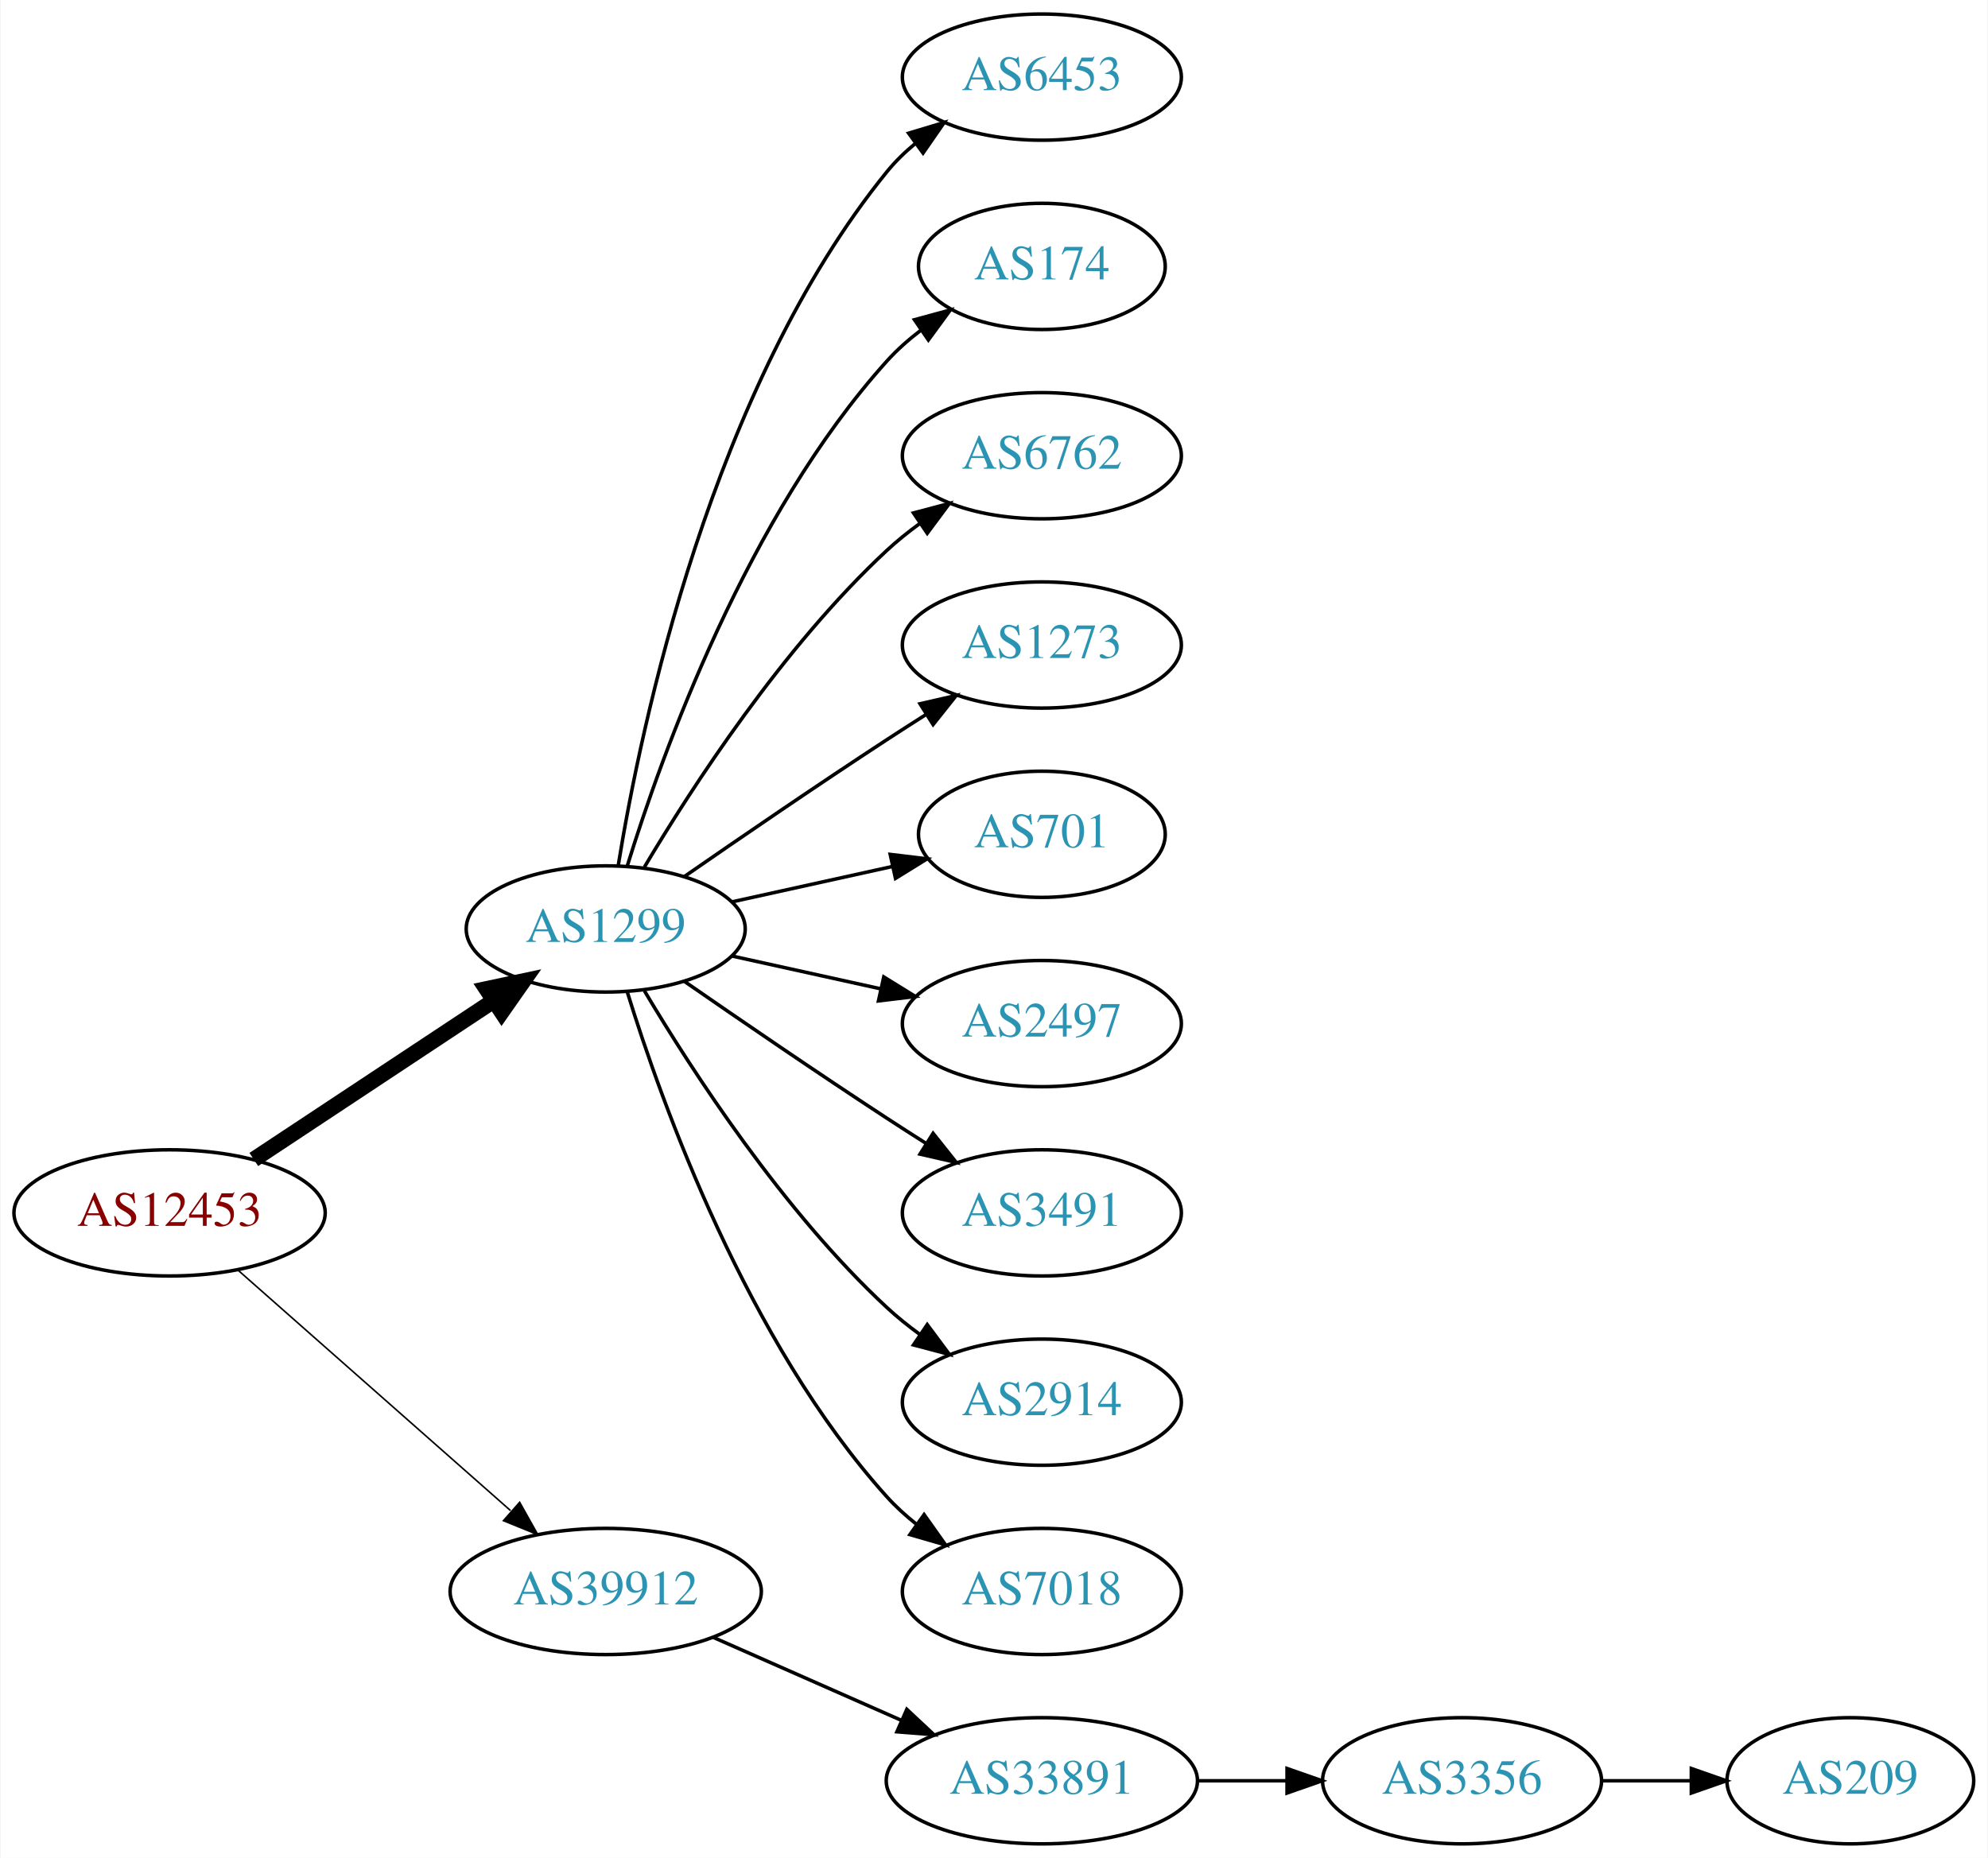
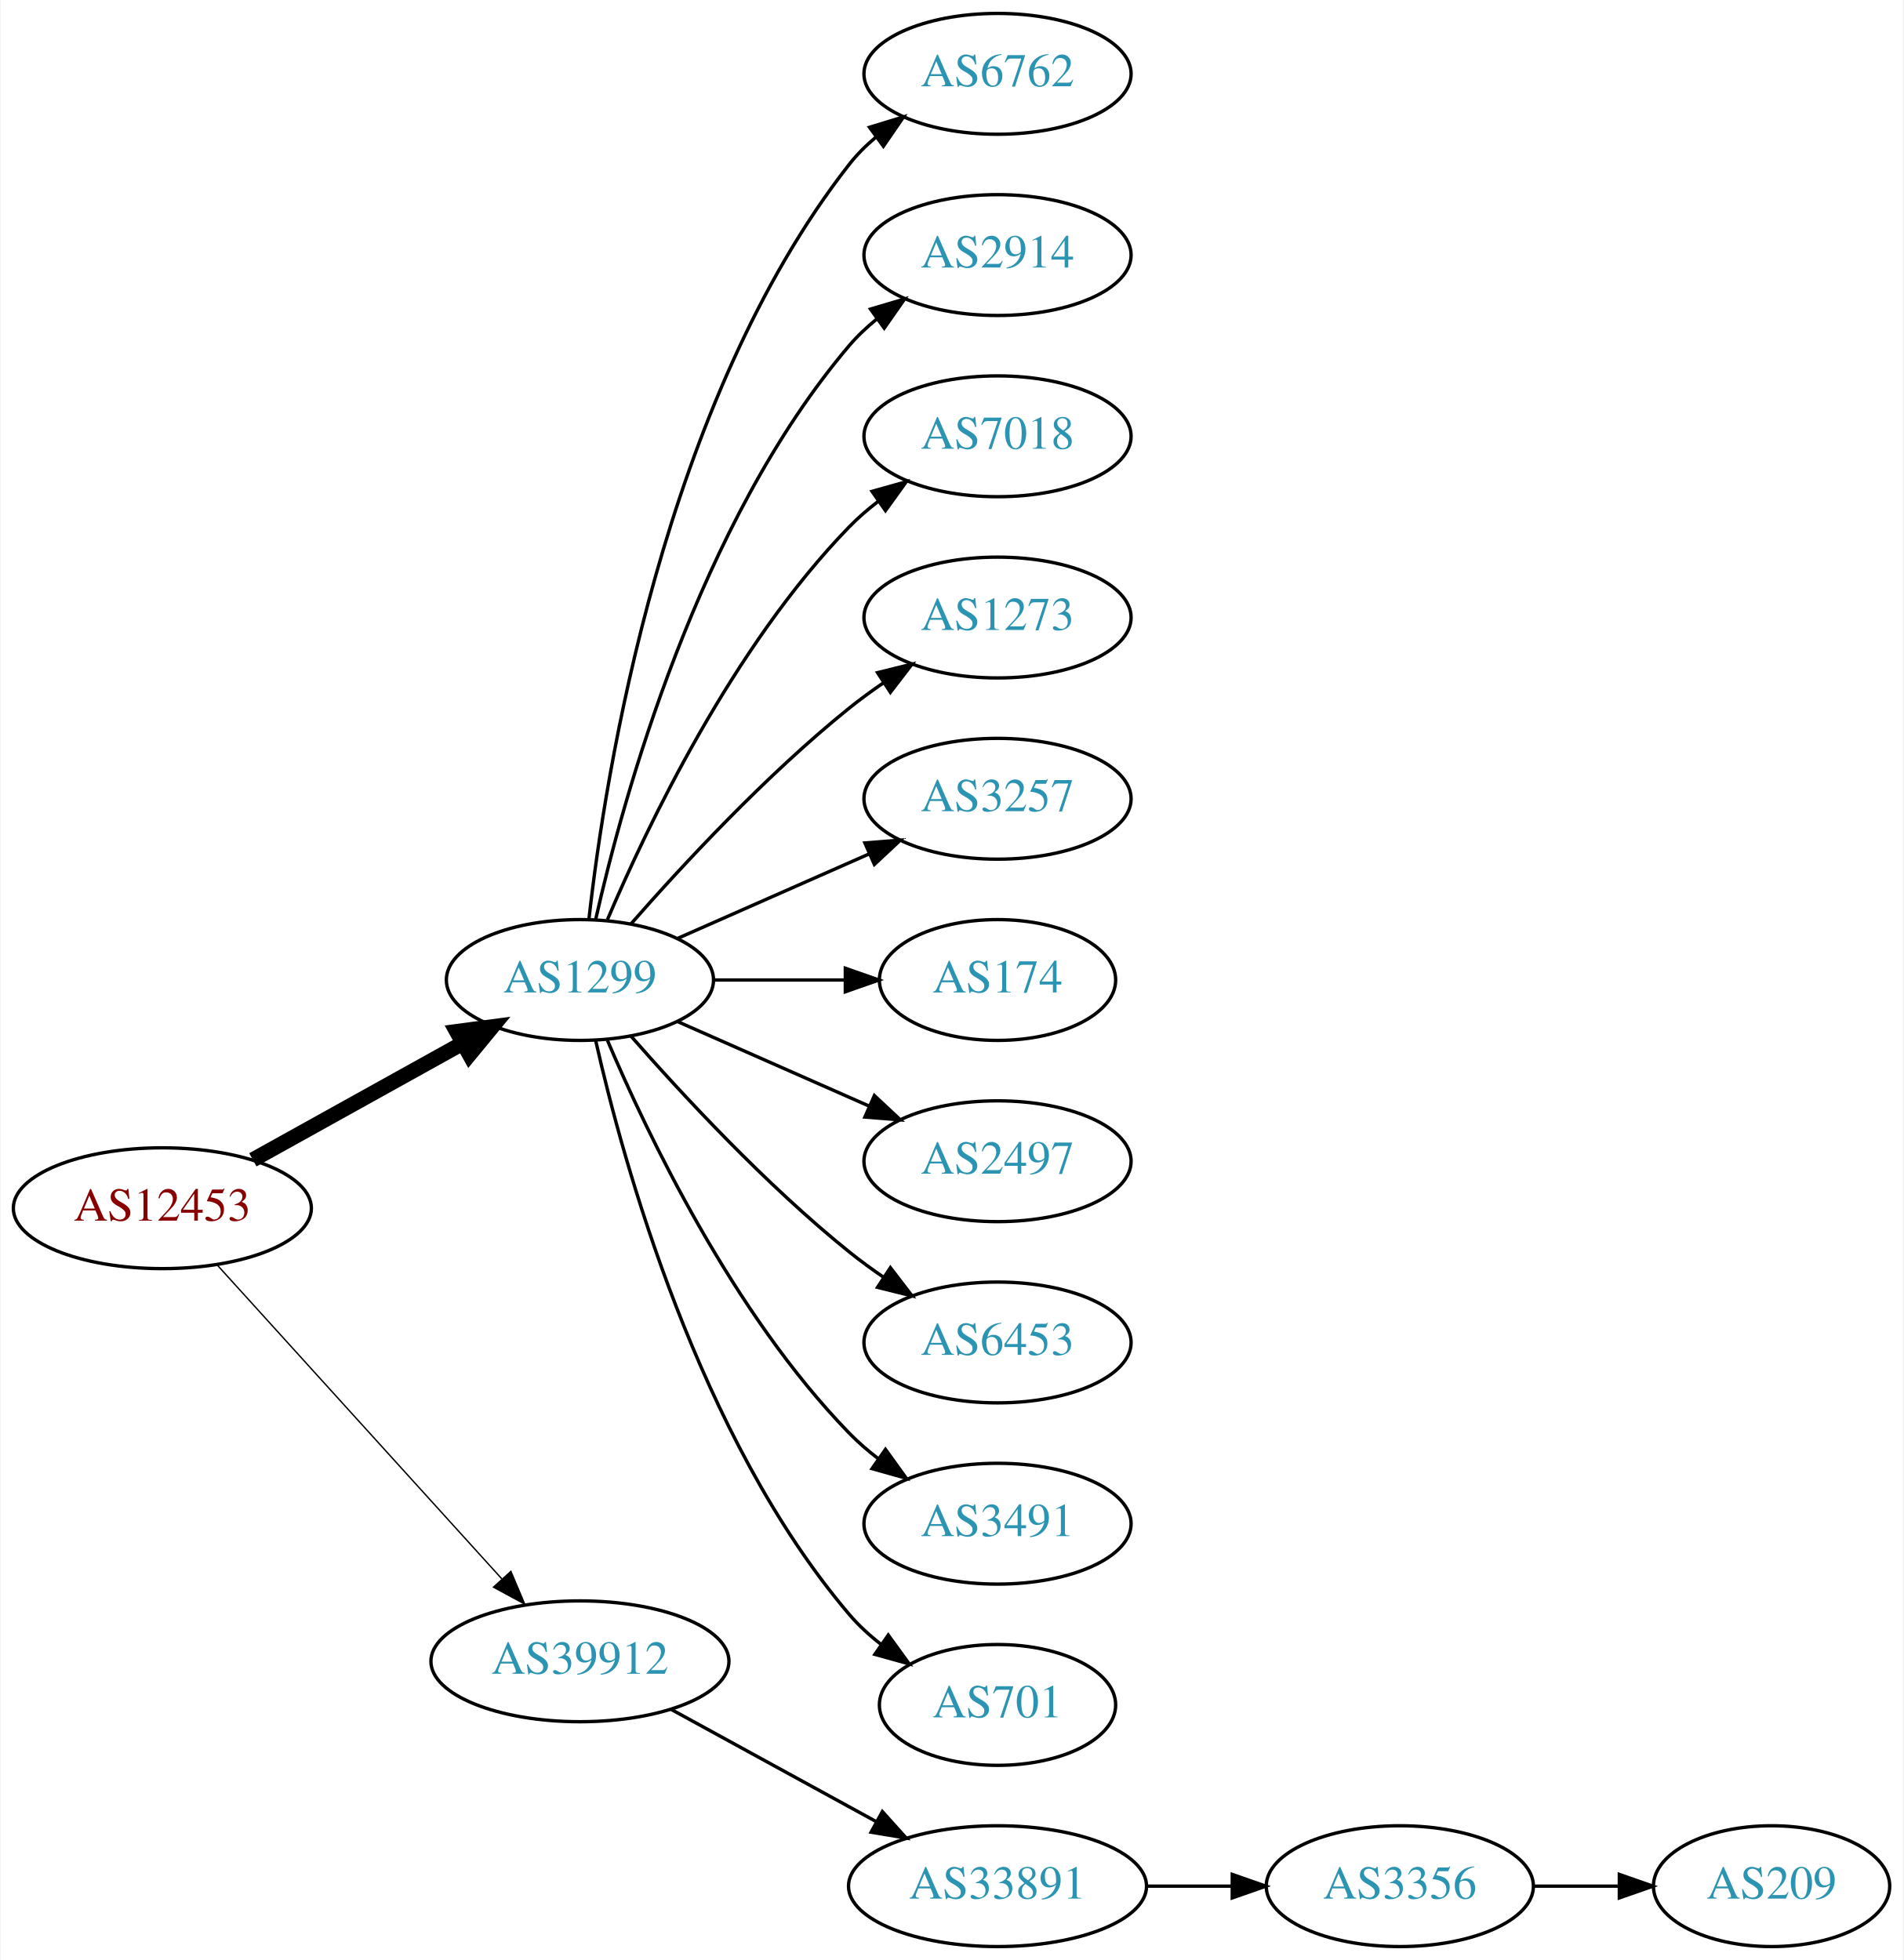
- <svg xmlns="http://www.w3.org/2000/svg" xmlns:xlink="http://www.w3.org/1999/xlink" width="567pt" height="530pt" viewBox="0.00 0.00 566.66 530.00">
-   <g id="graph0" class="graph" transform="scale(1 1) rotate(0) translate(4 526)">
-     <polygon fill="white" stroke="none" points="-4,4 -4,-526 562.663,-526 562.663,4 -4,4" />
+ <svg xmlns="http://www.w3.org/2000/svg" xmlns:xlink="http://www.w3.org/1999/xlink" width="567pt" height="584pt" viewBox="0.00 0.00 566.66 584.00">
+   <g id="graph0" class="graph" transform="scale(1 1) rotate(0) translate(4 580)">
+     <polygon fill="white" stroke="none" points="-4,4 -4,-580 562.663,-580 562.663,4 -4,4" />
    <g id="node1" class="node">
      <g id="a_node1">
        <a xlink:href="/asn/12453" xlink:title="AS12453 ~ Bernhard Kraft [AT]">
-           <ellipse fill="#ffffff" stroke="black" cx="44.196" cy="-180" rx="44.393" ry="18" />
-           <text text-anchor="middle" x="44.196" y="-176.3" font-family="Times,serif" font-size="14.00" fill="#880000">AS12453</text>
+           <ellipse fill="#ffffff" stroke="black" cx="44.196" cy="-220" rx="44.393" ry="18" />
+           <text text-anchor="middle" x="44.196" y="-216.3" font-family="Times,serif" font-size="14.00" fill="#880000">AS12453</text>
        </a>
      </g>
    </g>
    <g id="node2" class="node">
      <g id="a_node2">
        <a xlink:href="/asn/1299" xlink:title="AS1299 ~ Telia Carrier [EU]">
-           <ellipse fill="#ffffff" stroke="black" cx="168.588" cy="-261" rx="39.794" ry="18" />
-           <text text-anchor="middle" x="168.588" y="-257.3" font-family="Times,serif" font-size="14.00" fill="#2c94b3">AS1299</text>
+           <ellipse fill="#ffffff" stroke="black" cx="168.588" cy="-288" rx="39.794" ry="18" />
+           <text text-anchor="middle" x="168.588" y="-284.3" font-family="Times,serif" font-size="14.00" fill="#2c94b3">AS1299</text>
        </a>
      </g>
    </g>
    <g id="edge1" class="edge">
-       <path fill="none" stroke="black" stroke-width="4.5" d="M68.217,-195.235C87.571,-208.044 115.406,-226.466 136.696,-240.555" />
-       <polygon fill="black" stroke="black" stroke-width="4.5" points="134.572,-243.871 145.084,-246.107 138.918,-237.304 134.572,-243.871" />
+       <path fill="none" stroke="black" stroke-width="4.5" d="M71.152,-234.421C89.325,-244.518 113.788,-258.109 133.527,-269.076" />
+       <polygon fill="black" stroke="black" stroke-width="4.5" points="131.853,-272.65 142.507,-274.065 135.677,-265.766 131.853,-272.65" />
    </g>
    <g id="node3" class="node">
      <g id="a_node3">
        <a xlink:href="/asn/39912" xlink:title="AS39912 ~ oja.at GmbH [AT]">
-           <ellipse fill="#ffffff" stroke="black" cx="168.588" cy="-72" rx="44.393" ry="18" />
-           <text text-anchor="middle" x="168.588" y="-68.3" font-family="Times,serif" font-size="14.00" fill="#2c94b3">AS39912</text>
+           <ellipse fill="#ffffff" stroke="black" cx="168.588" cy="-85" rx="44.393" ry="18" />
+           <text text-anchor="middle" x="168.588" y="-81.3" font-family="Times,serif" font-size="14.00" fill="#2c94b3">AS39912</text>
        </a>
      </g>
    </g>
    <g id="edge2" class="edge">
-       <path fill="none" stroke="black" stroke-width="0.45" d="M63.785,-163.597C84.482,-145.333 118.089,-115.678 141.434,-95.079" />
-       <polygon fill="black" stroke="black" stroke-width="0.45" points="144.043,-97.444 149.226,-88.203 139.412,-92.195 144.043,-97.444" />
+       <path fill="none" stroke="black" stroke-width="0.409" d="M60.45,-203.175C81.796,-179.63 120.718,-136.698 145.31,-109.574" />
+       <polygon fill="black" stroke="black" stroke-width="0.409" points="148.019,-111.796 152.142,-102.037 142.833,-107.095 148.019,-111.796" />
    </g>
    <g id="node4" class="node">
      <g id="a_node4">
-         <a xlink:href="/asn/6453" xlink:title="AS6453 ~ TATA COMMUNICATIONS (AMERICA) INC [US]">
-           <ellipse fill="#ffffff" stroke="black" cx="292.98" cy="-504" rx="39.794" ry="18" />
-           <text text-anchor="middle" x="292.98" y="-500.3" font-family="Times,serif" font-size="14.00" fill="#2c94b3">AS6453</text>
+         <a xlink:href="/asn/6762" xlink:title="AS6762 ~ TELECOM ITALIA SPARKLE S.p.A. [IT]">
+           <ellipse fill="#ffffff" stroke="black" cx="292.98" cy="-558" rx="39.794" ry="18" />
+           <text text-anchor="middle" x="292.98" y="-554.3" font-family="Times,serif" font-size="14.00" fill="#2c94b3">AS6762</text>
        </a>
      </g>
    </g>
    <g id="edge3" class="edge">
-       <path fill="none" stroke="black" d="M172.169,-279.178C178.624,-318.997 198.695,-415.286 248.784,-477 251.153,-479.918 253.926,-482.612 256.903,-485.075" />
-       <polygon fill="black" stroke="black" points="254.978,-488.003 265.125,-491.052 259.094,-482.341 254.978,-488.003" />
+       <path fill="none" stroke="black" d="M171.268,-306.129C176.098,-349.368 193.439,-460.216 248.784,-531 251.099,-533.961 253.836,-536.683 256.791,-539.164" />
+       <polygon fill="black" stroke="black" points="254.847,-542.078 264.982,-545.165 258.985,-536.432 254.847,-542.078" />
    </g>
    <g id="node5" class="node">
      <g id="a_node5">
-         <a xlink:href="/asn/174" xlink:title="AS174 ~ Cogent Communications [US]">
-           <ellipse fill="#ffffff" stroke="black" cx="292.98" cy="-450" rx="35.194" ry="18" />
-           <text text-anchor="middle" x="292.98" y="-446.3" font-family="Times,serif" font-size="14.00" fill="#2c94b3">AS174</text>
+         <a xlink:href="/asn/2914" xlink:title="AS2914 ~ NTT America, Inc. [US]">
+           <ellipse fill="#ffffff" stroke="black" cx="292.98" cy="-504" rx="39.794" ry="18" />
+           <text text-anchor="middle" x="292.98" y="-500.3" font-family="Times,serif" font-size="14.00" fill="#2c94b3">AS2914</text>
        </a>
      </g>
    </g>
    <g id="edge4" class="edge">
-       <path fill="none" stroke="black" d="M174.726,-278.94C184.629,-310.979 208.966,-378.812 248.784,-423 251.648,-426.178 254.972,-429.119 258.48,-431.8" />
-       <polygon fill="black" stroke="black" points="256.646,-434.786 266.869,-437.569 260.613,-429.018 256.646,-434.786" />
+       <path fill="none" stroke="black" d="M173.282,-306.075C181.422,-342.148 203.855,-424.14 248.784,-477 251.219,-479.864 254.035,-482.521 257.04,-484.961" />
+       <polygon fill="black" stroke="black" points="255.139,-487.905 265.3,-490.906 259.228,-482.224 255.139,-487.905" />
    </g>
    <g id="node6" class="node">
      <g id="a_node6">
-         <a xlink:href="/asn/6762" xlink:title="AS6762 ~ TELECOM ITALIA SPARKLE S.p.A. [IT]">
-           <ellipse fill="#ffffff" stroke="black" cx="292.98" cy="-396" rx="39.794" ry="18" />
-           <text text-anchor="middle" x="292.98" y="-392.3" font-family="Times,serif" font-size="14.00" fill="#2c94b3">AS6762</text>
+         <a xlink:href="/asn/7018" xlink:title="AS7018 ~ AT&amp;T Services, Inc. [US]">
+           <ellipse fill="#ffffff" stroke="black" cx="292.98" cy="-450" rx="39.794" ry="18" />
+           <text text-anchor="middle" x="292.98" y="-446.3" font-family="Times,serif" font-size="14.00" fill="#2c94b3">AS7018</text>
        </a>
      </g>
    </g>
    <g id="edge5" class="edge">
-       <path fill="none" stroke="black" d="M179.634,-278.671C193.205,-301.472 219.137,-341.472 248.784,-369 251.691,-371.699 254.904,-374.28 258.228,-376.703" />
-       <polygon fill="black" stroke="black" points="256.363,-379.667 266.606,-382.375 260.287,-373.87 256.363,-379.667" />
+       <path fill="none" stroke="black" d="M176.779,-305.975C188.546,-333.682 214.12,-387.348 248.784,-423 251.404,-425.695 254.345,-428.239 257.428,-430.608" />
+       <polygon fill="black" stroke="black" points="255.594,-433.597 265.796,-436.455 259.603,-427.859 255.594,-433.597" />
    </g>
    <g id="node7" class="node">
      <g id="a_node7">
        <a xlink:href="/asn/1273" xlink:title="AS1273 ~ Vodafone Group PLC [EU]">
-           <ellipse fill="#ffffff" stroke="black" cx="292.98" cy="-342" rx="39.794" ry="18" />
-           <text text-anchor="middle" x="292.98" y="-338.3" font-family="Times,serif" font-size="14.00" fill="#2c94b3">AS1273</text>
+           <ellipse fill="#ffffff" stroke="black" cx="292.98" cy="-396" rx="39.794" ry="18" />
+           <text text-anchor="middle" x="292.98" y="-392.3" font-family="Times,serif" font-size="14.00" fill="#2c94b3">AS1273</text>
        </a>
      </g>
    </g>
    <g id="edge6" class="edge">
-       <path fill="none" stroke="black" d="M190.945,-275.901C206.796,-286.877 228.999,-302.079 248.784,-315 252.366,-317.339 256.137,-319.759 259.897,-322.144" />
-       <polygon fill="black" stroke="black" points="258.23,-325.231 268.558,-327.596 261.959,-319.307 258.23,-325.231" />
+       <path fill="none" stroke="black" d="M183.74,-304.663C198.842,-321.894 223.963,-349.024 248.784,-369 252.04,-371.62 255.565,-374.192 259.149,-376.646" />
+       <polygon fill="black" stroke="black" points="257.237,-379.577 267.522,-382.121 261.068,-373.719 257.237,-379.577" />
    </g>
    <g id="node8" class="node">
      <g id="a_node8">
-         <a xlink:href="/asn/701" xlink:title="AS701 ~ UUNET [US]">
-           <ellipse fill="#ffffff" stroke="black" cx="292.98" cy="-288" rx="35.194" ry="18" />
-           <text text-anchor="middle" x="292.98" y="-284.3" font-family="Times,serif" font-size="14.00" fill="#2c94b3">AS701</text>
+         <a xlink:href="/asn/3257" xlink:title="AS3257 ~ GTT [DE]">
+           <ellipse fill="#ffffff" stroke="black" cx="292.98" cy="-342" rx="39.794" ry="18" />
+           <text text-anchor="middle" x="292.98" y="-338.3" font-family="Times,serif" font-size="14.00" fill="#2c94b3">AS3257</text>
        </a>
      </g>
    </g>
    <g id="edge7" class="edge">
-       <path fill="none" stroke="black" d="M204.661,-268.737C218.894,-271.877 235.449,-275.529 250.293,-278.804" />
-       <polygon fill="black" stroke="black" points="249.728,-282.263 260.247,-281 251.236,-275.428 249.728,-282.263" />
+       <path fill="none" stroke="black" d="M197.667,-300.389C214.615,-307.866 236.413,-317.483 254.782,-325.588" />
+       <polygon fill="black" stroke="black" points="253.47,-328.834 264.032,-329.669 256.296,-322.43 253.47,-328.834" />
    </g>
    <g id="node9" class="node">
      <g id="a_node9">
+         <a xlink:href="/asn/174" xlink:title="AS174 ~ Cogent Communications [US]">
+           <ellipse fill="#ffffff" stroke="black" cx="292.98" cy="-288" rx="35.194" ry="18" />
+           <text text-anchor="middle" x="292.98" y="-284.3" font-family="Times,serif" font-size="14.00" fill="#2c94b3">AS174</text>
+         </a>
+       </g>
+     </g>
+     <g id="edge8" class="edge">
+       <path fill="none" stroke="black" d="M208.314,-288C220.803,-288 234.742,-288 247.605,-288" />
+       <polygon fill="black" stroke="black" points="247.643,-291.5 257.643,-288 247.643,-284.5 247.643,-291.5" />
+     </g>
+     <g id="node10" class="node">
+       <g id="a_node10">
        <a xlink:href="/asn/2497" xlink:title="AS2497 ~ Internet Initiative Japan Inc. [JP]">
          <ellipse fill="#ffffff" stroke="black" cx="292.98" cy="-234" rx="39.794" ry="18" />
          <text text-anchor="middle" x="292.98" y="-230.3" font-family="Times,serif" font-size="14.00" fill="#2c94b3">AS2497</text>
        </a>
      </g>
    </g>
-     <g id="edge8" class="edge">
-       <path fill="none" stroke="black" d="M204.661,-253.263C217.848,-250.354 233.028,-247.005 246.994,-243.924" />
-       <polygon fill="black" stroke="black" points="247.891,-247.31 256.903,-241.738 246.383,-240.475 247.891,-247.31" />
-     </g>
-     <g id="node10" class="node">
-       <g id="a_node10">
-         <a xlink:href="/asn/3491" xlink:title="AS3491 ~ PCCW Global, Inc. [US]">
-           <ellipse fill="#ffffff" stroke="black" cx="292.98" cy="-180" rx="39.794" ry="18" />
-           <text text-anchor="middle" x="292.98" y="-176.3" font-family="Times,serif" font-size="14.00" fill="#2c94b3">AS3491</text>
-         </a>
-       </g>
-     </g>
    <g id="edge9" class="edge">
-       <path fill="none" stroke="black" d="M190.945,-246.099C206.796,-235.123 228.999,-219.921 248.784,-207 252.366,-204.661 256.137,-202.241 259.897,-199.856" />
-       <polygon fill="black" stroke="black" points="261.959,-202.693 268.558,-194.404 258.23,-196.769 261.959,-202.693" />
+       <path fill="none" stroke="black" d="M197.667,-275.611C214.615,-268.134 236.413,-258.517 254.782,-250.412" />
+       <polygon fill="black" stroke="black" points="256.296,-253.57 264.032,-246.331 253.47,-247.166 256.296,-253.57" />
    </g>
    <g id="node11" class="node">
      <g id="a_node11">
-         <a xlink:href="/asn/2914" xlink:title="AS2914 ~ NTT America, Inc. [US]">
-           <ellipse fill="#ffffff" stroke="black" cx="292.98" cy="-126" rx="39.794" ry="18" />
-           <text text-anchor="middle" x="292.98" y="-122.3" font-family="Times,serif" font-size="14.00" fill="#2c94b3">AS2914</text>
+         <a xlink:href="/asn/6453" xlink:title="AS6453 ~ TATA COMMUNICATIONS (AMERICA) INC [US]">
+           <ellipse fill="#ffffff" stroke="black" cx="292.98" cy="-180" rx="39.794" ry="18" />
+           <text text-anchor="middle" x="292.98" y="-176.3" font-family="Times,serif" font-size="14.00" fill="#2c94b3">AS6453</text>
        </a>
      </g>
    </g>
    <g id="edge10" class="edge">
-       <path fill="none" stroke="black" d="M179.634,-243.329C193.205,-220.528 219.137,-180.528 248.784,-153 251.691,-150.301 254.904,-147.72 258.228,-145.297" />
-       <polygon fill="black" stroke="black" points="260.287,-148.13 266.606,-139.625 256.363,-142.333 260.287,-148.13" />
+       <path fill="none" stroke="black" d="M183.74,-271.337C198.842,-254.106 223.963,-226.976 248.784,-207 252.04,-204.38 255.565,-201.808 259.149,-199.354" />
+       <polygon fill="black" stroke="black" points="261.068,-202.281 267.522,-193.879 257.237,-196.423 261.068,-202.281" />
    </g>
    <g id="node12" class="node">
      <g id="a_node12">
-         <a xlink:href="/asn/7018" xlink:title="AS7018 ~ AT&amp;T Services, Inc. [US]">
-           <ellipse fill="#ffffff" stroke="black" cx="292.98" cy="-72" rx="39.794" ry="18" />
-           <text text-anchor="middle" x="292.98" y="-68.3" font-family="Times,serif" font-size="14.00" fill="#2c94b3">AS7018</text>
+         <a xlink:href="/asn/3491" xlink:title="AS3491 ~ PCCW Global, Inc. [US]">
+           <ellipse fill="#ffffff" stroke="black" cx="292.98" cy="-126" rx="39.794" ry="18" />
+           <text text-anchor="middle" x="292.98" y="-122.3" font-family="Times,serif" font-size="14.00" fill="#2c94b3">AS3491</text>
        </a>
      </g>
    </g>
    <g id="edge11" class="edge">
-       <path fill="none" stroke="black" d="M174.726,-243.06C184.629,-211.021 208.966,-143.188 248.784,-99 251.3,-96.208 254.172,-93.599 257.211,-91.188" />
-       <polygon fill="black" stroke="black" points="259.394,-93.93 265.519,-85.285 255.34,-88.224 259.394,-93.93" />
+       <path fill="none" stroke="black" d="M176.779,-270.025C188.546,-242.318 214.12,-188.652 248.784,-153 251.404,-150.305 254.345,-147.761 257.428,-145.392" />
+       <polygon fill="black" stroke="black" points="259.603,-148.141 265.796,-139.545 255.594,-142.403 259.603,-148.141" />
    </g>
    <g id="node13" class="node">
      <g id="a_node13">
+         <a xlink:href="/asn/701" xlink:title="AS701 ~ UUNET [US]">
+           <ellipse fill="#ffffff" stroke="black" cx="292.98" cy="-72" rx="35.194" ry="18" />
+           <text text-anchor="middle" x="292.98" y="-68.3" font-family="Times,serif" font-size="14.00" fill="#2c94b3">AS701</text>
+         </a>
+       </g>
+     </g>
+     <g id="edge12" class="edge">
+       <path fill="none" stroke="black" d="M173.282,-269.925C181.422,-233.852 203.855,-151.86 248.784,-99 251.555,-95.74 254.821,-92.748 258.296,-90.04" />
+       <polygon fill="black" stroke="black" points="260.432,-92.818 266.65,-84.24 256.44,-87.068 260.432,-92.818" />
+     </g>
+     <g id="node14" class="node">
+       <g id="a_node14">
        <a xlink:href="/asn/33891" xlink:title="AS33891 ~ CORE-BACKBONE GMBH GLOBAL NETWORK [DE]">
          <ellipse fill="#ffffff" stroke="black" cx="292.98" cy="-18" rx="44.393" ry="18" />
          <text text-anchor="middle" x="292.98" y="-14.3" font-family="Times,serif" font-size="14.00" fill="#2c94b3">AS33891</text>
        </a>
      </g>
    </g>
-     <g id="edge12" class="edge">
-       <path fill="none" stroke="black" d="M199.216,-58.928C215.333,-51.817 235.473,-42.931 252.865,-35.258" />
-       <polygon fill="black" stroke="black" points="254.465,-38.377 262.201,-31.139 251.639,-31.973 254.465,-38.377" />
+     <g id="edge13" class="edge">
+       <path fill="none" stroke="black" d="M195.844,-70.627C213.672,-60.868 237.448,-47.852 256.895,-37.207" />
+       <polygon fill="black" stroke="black" points="258.677,-40.221 265.768,-32.349 255.315,-34.081 258.677,-40.221" />
    </g>
-     <g id="node14" class="node">
-       <g id="a_node14">
+     <g id="node15" class="node">
+       <g id="a_node15">
        <a xlink:href="/asn/3356" xlink:title="AS3356 ~ Level 3 Parent, LLC [US]">
          <ellipse fill="#ffffff" stroke="black" cx="412.823" cy="-18" rx="39.794" ry="18" />
          <text text-anchor="middle" x="412.823" y="-14.3" font-family="Times,serif" font-size="14.00" fill="#2c94b3">AS3356</text>
        </a>
      </g>
    </g>
-     <g id="edge13" class="edge">
+     <g id="edge14" class="edge">
      <path fill="none" stroke="black" d="M337.191,-18C345.504,-18 354.267,-18 362.749,-18" />
      <polygon fill="black" stroke="black" points="362.908,-21.5 372.908,-18 362.908,-14.5 362.908,-21.5" />
    </g>
-     <g id="node15" class="node">
-       <g id="a_node15">
+     <g id="node16" class="node">
+       <g id="a_node16">
        <a xlink:href="/asn/209" xlink:title="AS209 ~ CenturyLink Communications, LLC [US]">
          <ellipse fill="#ffffff" stroke="black" cx="523.566" cy="-18" rx="35.194" ry="18" />
          <text text-anchor="middle" x="523.566" y="-14.3" font-family="Times,serif" font-size="14.00" fill="#2c94b3">AS209</text>
        </a>
      </g>
    </g>
-     <g id="edge14" class="edge">
+     <g id="edge15" class="edge">
      <path fill="none" stroke="black" d="M452.775,-18C461.007,-18 469.753,-18 478.169,-18" />
      <polygon fill="black" stroke="black" points="478.214,-21.5 488.214,-18 478.214,-14.5 478.214,-21.5" />
    </g>
  </g>
</svg>
